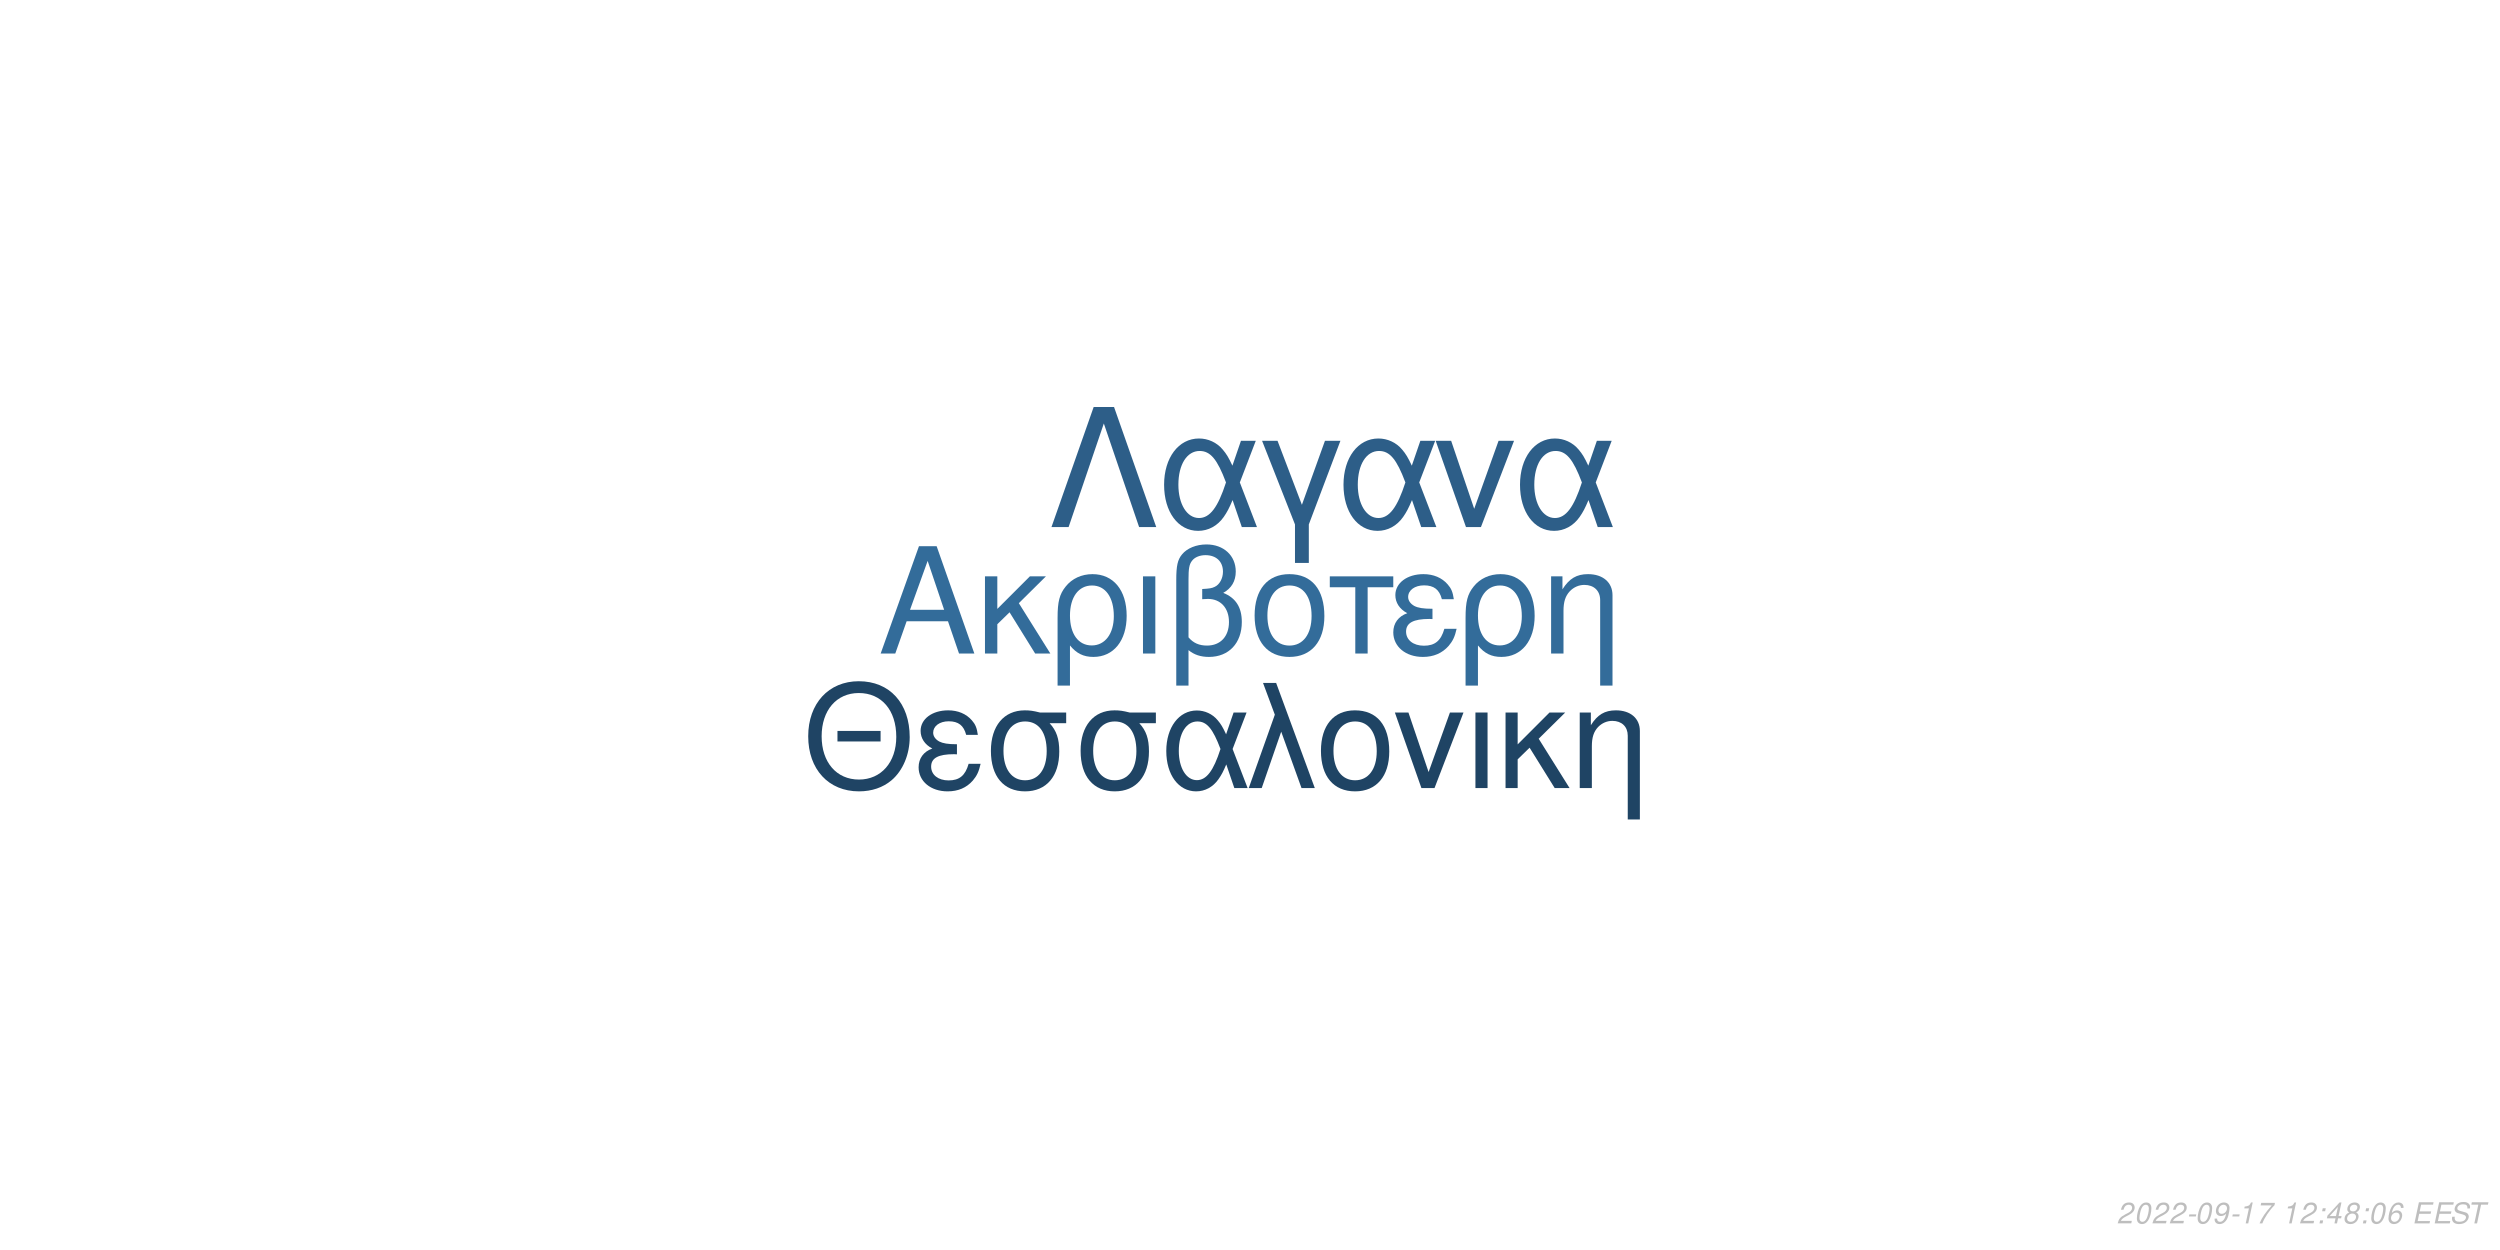
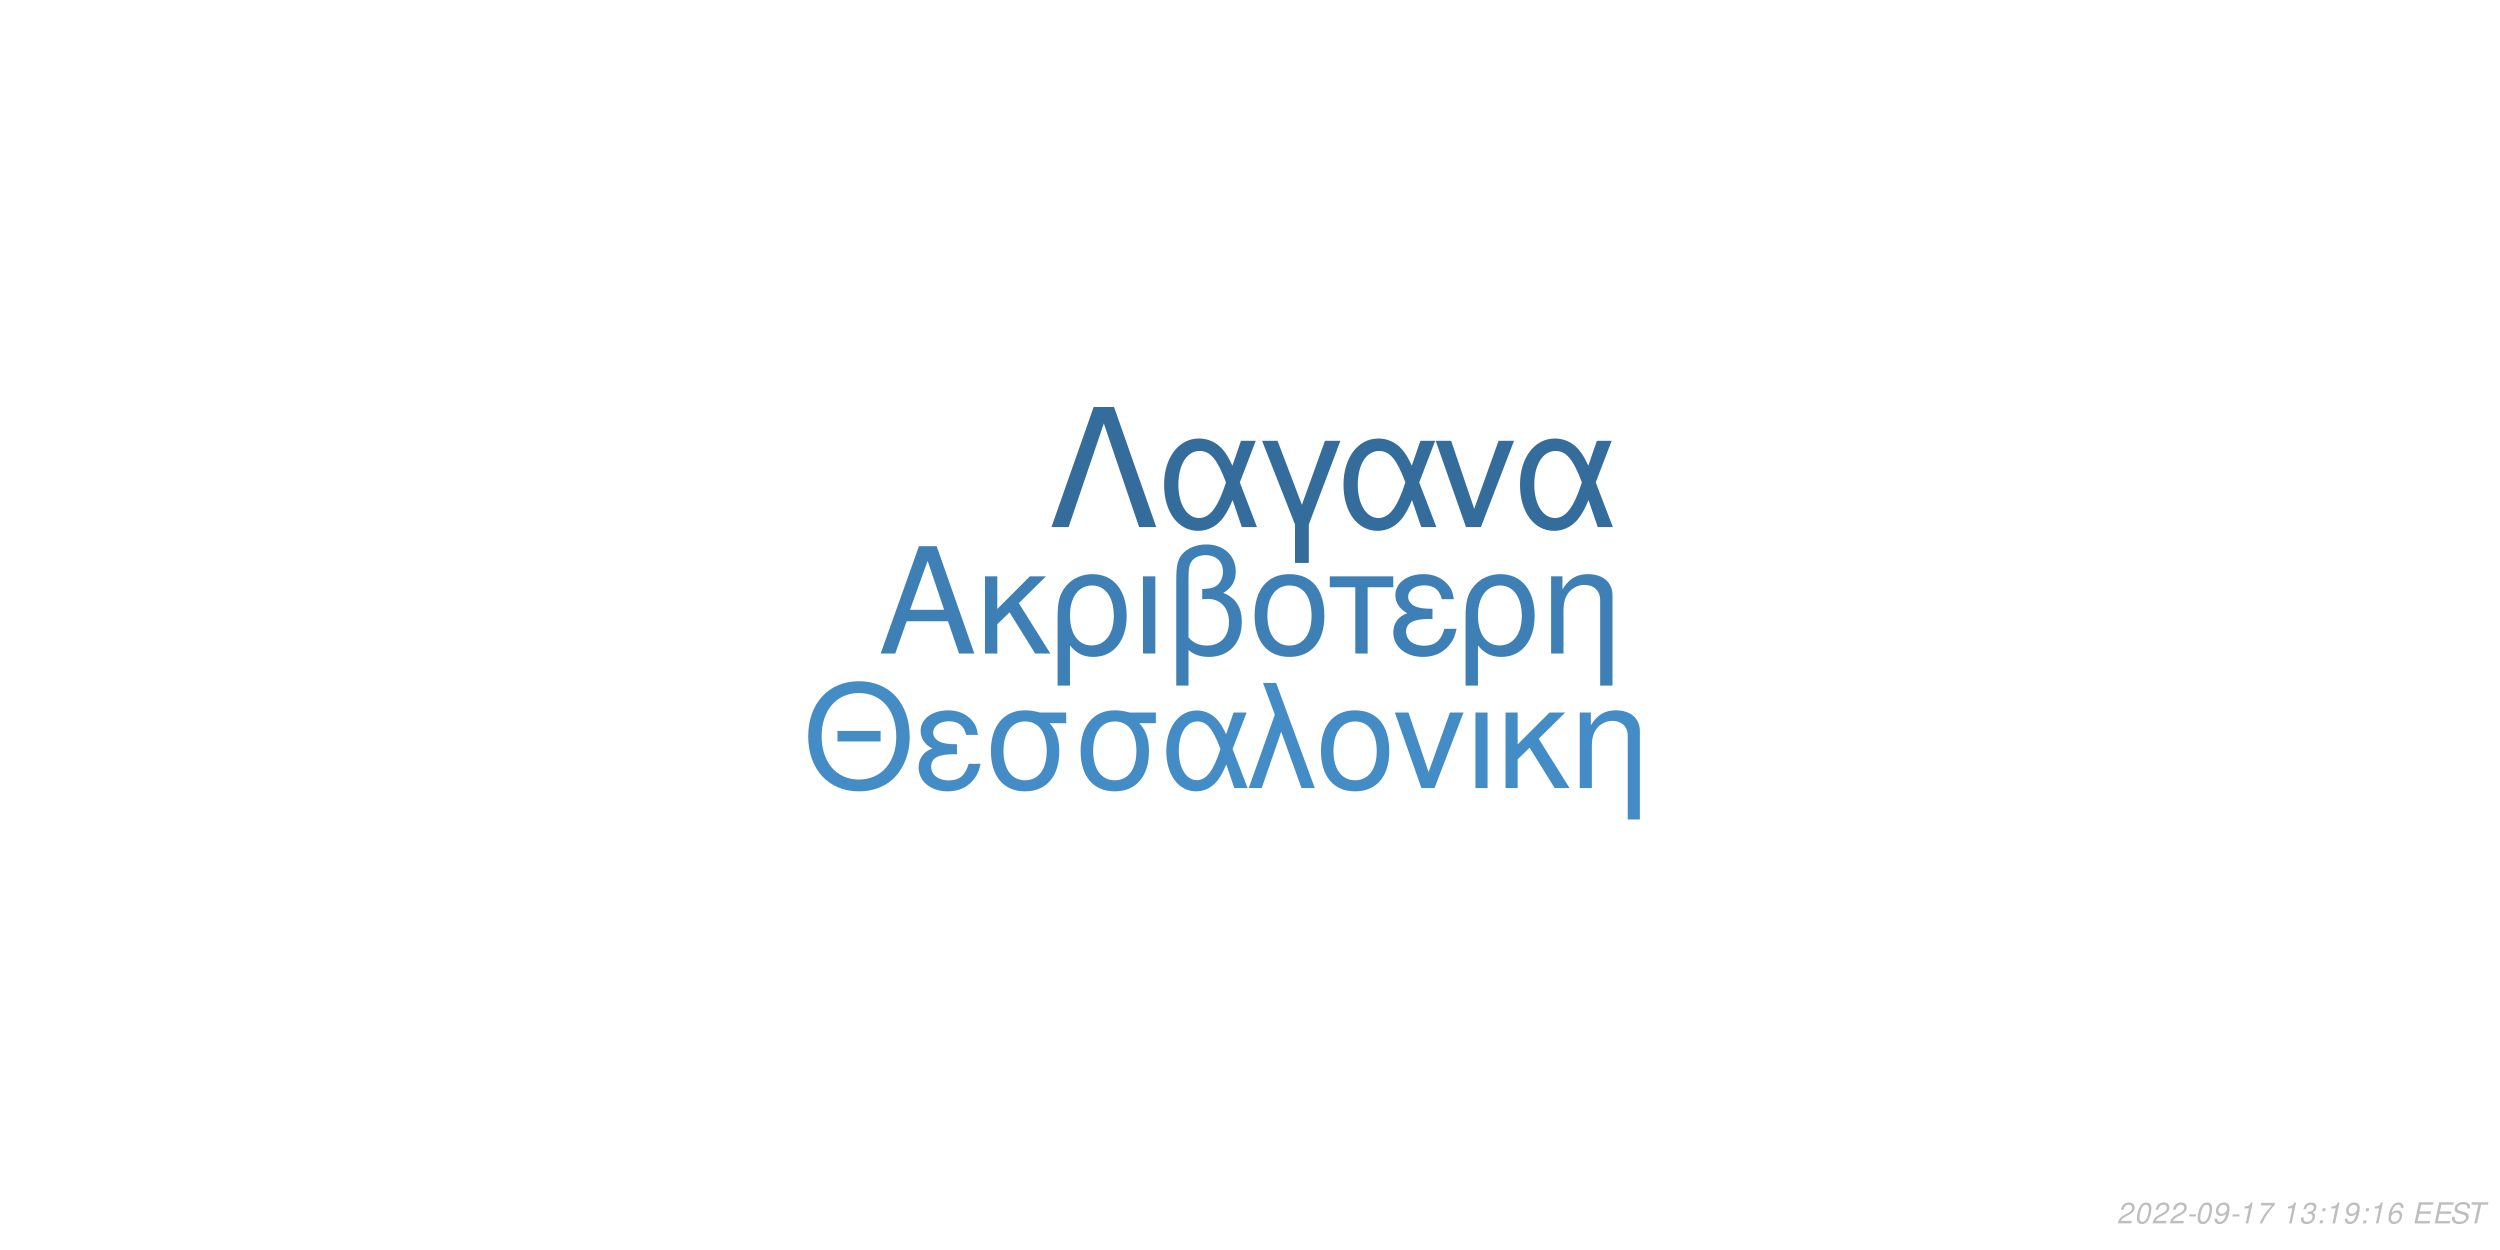
<svg xmlns="http://www.w3.org/2000/svg" xmlns:xlink="http://www.w3.org/1999/xlink" width="864pt" height="432pt" viewBox="0 0 864 432" version="1.1">
  <defs>
    <g>
      <symbol overflow="visible" id="glyph0-0">
        <path style="stroke:none;" d="" />
      </symbol>
      <symbol overflow="visible" id="glyph0-1">
        <path style="stroke:none;" d="M 24.125 -11.141 L 27.938 0 L 33.234 0 L 20.203 -37.094 L 14.094 -37.094 L 0.859 0 L 5.906 0 L 9.828 -11.141 Z M 22.797 -15.109 L 11 -15.109 L 17.094 -32.016 Z M 22.797 -15.109 " />
      </symbol>
      <symbol overflow="visible" id="glyph0-2">
        <path style="stroke:none;" d="M 7.172 -15.422 L 7.172 -26.672 L 2.906 -26.672 L 2.906 0 L 7.172 0 L 7.172 -10.125 L 11.406 -14.25 L 20.25 0 L 25.5 0 L 14.609 -17.406 L 23.969 -26.672 L 18.422 -26.672 Z M 7.172 -15.422 " />
      </symbol>
      <symbol overflow="visible" id="glyph0-3">
        <path style="stroke:none;" d="M 3 11.094 L 7.281 11.094 L 7.281 -2.797 C 9.516 -0.047 11.953 1.172 15.375 1.172 C 22.344 1.172 26.875 -4.422 26.875 -13.031 C 26.875 -21.891 22.297 -27.438 15.062 -27.438 C 11.297 -27.438 7.984 -25.906 5.797 -23.156 C 3.672 -20.516 3 -17.969 3 -12.359 Z M 14.906 -23.516 C 19.547 -23.516 22.438 -19.438 22.438 -12.922 C 22.438 -6.812 19.391 -2.797 14.812 -2.797 C 10.172 -2.797 7.281 -6.766 7.281 -13.125 C 7.281 -19.484 10.234 -23.516 14.906 -23.516 Z M 14.906 -23.516 " />
      </symbol>
      <symbol overflow="visible" id="glyph0-4">
        <path style="stroke:none;" d="M 3.516 0 L 7.781 0 L 7.781 -26.672 L 3.516 -26.672 Z M 3.516 0 " />
      </symbol>
      <symbol overflow="visible" id="glyph0-5">
        <path style="stroke:none;" d="M 4.016 11.094 L 8.25 11.094 L 8.25 -1.172 C 10.172 0.406 12.422 1.172 15.312 1.172 C 22.188 1.172 26.672 -3.609 26.672 -10.891 C 26.672 -15.984 24.578 -19.234 20.25 -20.969 C 23.109 -22.547 24.578 -25.031 24.578 -28.344 C 24.578 -33.844 20.406 -37.703 14.453 -37.703 C 10.938 -37.703 7.734 -36.391 6 -34.25 C 4.484 -32.422 4.016 -30.328 4.016 -25.391 Z M 8.25 -25.656 C 8.25 -29.359 8.5 -30.844 9.469 -32.062 C 10.375 -33.281 12.156 -34 14.094 -34 C 17.812 -34 20.156 -31.812 20.156 -28.297 C 20.156 -25.953 18.984 -23.812 17.297 -23.047 C 16.281 -22.547 15.469 -22.438 12.984 -22.297 L 12.984 -18.781 C 13.734 -18.828 14.344 -18.875 14.969 -18.875 C 19.344 -18.875 22.234 -15.719 22.234 -10.891 C 22.234 -5.906 19.281 -2.75 14.656 -2.75 C 11.953 -2.75 9.922 -3.609 8.25 -5.594 Z M 8.25 -25.656 " />
      </symbol>
      <symbol overflow="visible" id="glyph0-6">
        <path style="stroke:none;" d="M 14.094 -27.438 C 6.562 -27.438 2.094 -22.094 2.094 -13.125 C 2.094 -4.125 6.562 1.172 14.141 1.172 C 21.672 1.172 26.203 -4.172 26.203 -12.922 C 26.203 -22.188 21.828 -27.438 14.094 -27.438 Z M 14.141 -23.516 C 18.938 -23.516 21.781 -19.594 21.781 -12.984 C 21.781 -6.672 18.828 -2.75 14.141 -2.75 C 9.422 -2.75 6.516 -6.672 6.516 -13.125 C 6.516 -19.594 9.422 -23.516 14.141 -23.516 Z M 14.141 -23.516 " />
      </symbol>
      <symbol overflow="visible" id="glyph0-7">
        <path style="stroke:none;" d="M 7.891 0 L 12.156 0 L 12.156 -22.906 L 21.016 -22.906 L 21.016 -26.672 L -0.922 -26.672 L -0.922 -22.906 L 7.891 -22.906 Z M 7.891 0 " />
      </symbol>
      <symbol overflow="visible" id="glyph0-8">
        <path style="stroke:none;" d="M 14.562 -15.469 C 11.344 -15.469 9.562 -15.781 8.297 -16.438 C 6.922 -17.203 6.156 -18.328 6.156 -19.547 C 6.156 -21.891 8.453 -23.562 11.656 -23.562 C 15.062 -23.562 16.953 -22.094 17.812 -18.781 L 21.938 -18.781 C 21.578 -21.266 21.062 -22.5 19.797 -23.922 C 17.812 -26.203 14.906 -27.438 11.453 -27.438 C 5.797 -27.438 1.734 -24.375 1.734 -20.203 C 1.734 -17.609 3.156 -15.375 5.859 -13.938 C 2.797 -12.875 1.016 -10.484 1.016 -7.328 C 1.016 -2.391 5.297 1.172 11.25 1.172 C 14.969 1.172 17.906 -0.109 20.156 -2.641 C 21.578 -4.328 22.297 -5.797 22.906 -8.547 L 18.672 -8.547 C 17.5 -4.422 15.422 -2.703 11.609 -2.703 C 7.938 -2.703 5.438 -4.688 5.438 -7.578 C 5.438 -10.578 7.938 -11.953 13.484 -11.953 C 13.641 -11.953 14.094 -11.953 14.562 -11.906 Z M 14.562 -15.469 " />
      </symbol>
      <symbol overflow="visible" id="glyph0-9">
        <path style="stroke:none;" d="M 3.562 -26.672 L 3.562 0 L 7.844 0 L 7.844 -14.703 C 7.844 -17.906 8.5 -19.891 10.031 -21.531 C 11.406 -22.953 13.188 -23.719 15.062 -23.719 C 18.375 -23.719 20.516 -21.672 20.516 -18.469 L 20.516 11.094 L 24.781 11.094 L 24.781 -20.156 C 24.781 -24.578 21.469 -27.438 16.328 -27.438 C 12.359 -27.438 9.828 -25.906 7.484 -22.188 L 7.484 -26.672 Z M 3.562 -26.672 " />
      </symbol>
      <symbol overflow="visible" id="glyph1-0">
        <path style="stroke:none;" d="" />
      </symbol>
      <symbol overflow="visible" id="glyph1-1">
        <path style="stroke:none;" d="M 26.859 -19.734 L 11.953 -19.734 L 11.953 -16.094 L 26.859 -16.094 Z M 19.328 -36.922 C 8.922 -36.922 1.844 -29.25 1.844 -17.891 C 1.844 -6.484 8.875 1.141 19.391 1.141 C 23.812 1.141 27.703 -0.203 30.641 -2.688 C 34.578 -6.031 36.922 -11.656 36.922 -17.594 C 36.922 -29.297 30 -36.922 19.328 -36.922 Z M 19.328 -32.844 C 27.203 -32.844 32.281 -26.906 32.281 -17.688 C 32.281 -8.922 27.062 -2.938 19.391 -2.938 C 11.609 -2.938 6.484 -8.922 6.484 -17.891 C 6.484 -26.859 11.609 -32.844 19.328 -32.844 Z M 19.328 -32.844 " />
      </symbol>
      <symbol overflow="visible" id="glyph1-2">
        <path style="stroke:none;" d="M 14.25 -15.141 C 11.109 -15.141 9.375 -15.453 8.125 -16.094 C 6.781 -16.844 6.031 -17.938 6.031 -19.141 C 6.031 -21.422 8.266 -23.078 11.406 -23.078 C 14.75 -23.078 16.594 -21.625 17.438 -18.391 L 21.469 -18.391 C 21.125 -20.828 20.625 -22.031 19.391 -23.422 C 17.438 -25.656 14.594 -26.859 11.219 -26.859 C 5.688 -26.859 1.688 -23.875 1.688 -19.781 C 1.688 -17.234 3.094 -15.047 5.734 -13.656 C 2.734 -12.609 1 -10.266 1 -7.172 C 1 -2.344 5.188 1.141 11.016 1.141 C 14.656 1.141 17.547 -0.094 19.734 -2.594 C 21.125 -4.234 21.828 -5.688 22.422 -8.375 L 18.281 -8.375 C 17.141 -4.328 15.094 -2.641 11.359 -2.641 C 7.766 -2.641 5.328 -4.578 5.328 -7.422 C 5.328 -10.359 7.766 -11.703 13.203 -11.703 C 13.359 -11.703 13.797 -11.703 14.25 -11.656 Z M 14.25 -15.141 " />
      </symbol>
      <symbol overflow="visible" id="glyph1-3">
        <path style="stroke:none;" d="M 29 -26.109 L 19.938 -26.109 C 17.594 -26.703 16.438 -26.859 14.703 -26.859 C 7.469 -26.859 2.984 -21.469 2.984 -12.859 C 2.984 -4.031 7.375 1.141 14.797 1.141 C 22.172 1.141 26.609 -4.078 26.609 -12.656 C 26.609 -17.047 25.656 -19.828 23.266 -22.422 L 29 -22.422 Z M 14.797 -23.016 C 19.531 -23.016 22.266 -19.234 22.266 -12.75 C 22.266 -6.531 19.438 -2.688 14.797 -2.688 C 10.172 -2.688 7.328 -6.531 7.328 -12.859 C 7.328 -19.188 10.172 -23.016 14.797 -23.016 Z M 14.797 -23.016 " />
      </symbol>
      <symbol overflow="visible" id="glyph1-4">
        <path style="stroke:none;" d="M 29.344 -26.109 L 24.859 -26.109 L 22.266 -18.578 C 21.125 -21.031 20.484 -22.125 19.328 -23.469 C 17.547 -25.609 14.906 -26.812 12.156 -26.812 C 5.984 -26.812 1.594 -20.984 1.594 -12.812 C 1.594 -4.578 5.828 1.141 11.906 1.141 C 14.953 1.141 17.734 -0.344 19.625 -3.047 C 20.672 -4.531 21.281 -5.688 22.328 -8.172 L 25.109 0 L 29.703 0 L 24.516 -13.5 Z M 20.328 -13.5 C 17.891 -5.922 15.453 -2.734 12.156 -2.734 C 8.516 -2.734 5.922 -6.922 5.922 -12.812 C 5.922 -18.938 8.516 -23.016 12.359 -23.016 C 15.594 -23.016 17.688 -20.531 20.328 -13.5 Z M 20.328 -13.5 " />
      </symbol>
      <symbol overflow="visible" id="glyph1-5">
        <path style="stroke:none;" d="M 1.094 0 L 5.578 0 L 12.312 -19.484 L 19.328 0 L 23.922 0 L 10.562 -36.328 L 6.031 -36.328 L 10.109 -25.359 Z M 1.094 0 " />
      </symbol>
      <symbol overflow="visible" id="glyph1-6">
        <path style="stroke:none;" d="M 13.797 -26.859 C 6.422 -26.859 2.047 -21.625 2.047 -12.859 C 2.047 -4.031 6.422 1.141 13.859 1.141 C 21.234 1.141 25.656 -4.078 25.656 -12.656 C 25.656 -21.719 21.375 -26.859 13.797 -26.859 Z M 13.859 -23.016 C 18.531 -23.016 21.328 -19.188 21.328 -12.703 C 21.328 -6.531 18.438 -2.688 13.859 -2.688 C 9.219 -2.688 6.375 -6.531 6.375 -12.859 C 6.375 -19.188 9.219 -23.016 13.859 -23.016 Z M 13.859 -23.016 " />
      </symbol>
      <symbol overflow="visible" id="glyph1-7">
        <path style="stroke:none;" d="M 14.297 0 L 24.312 -26.109 L 19.625 -26.109 L 12.25 -5.531 L 5.281 -26.109 L 0.594 -26.109 L 9.766 0 Z M 14.297 0 " />
      </symbol>
      <symbol overflow="visible" id="glyph1-8">
        <path style="stroke:none;" d="M 3.438 0 L 7.625 0 L 7.625 -26.109 L 3.438 -26.109 Z M 3.438 0 " />
      </symbol>
      <symbol overflow="visible" id="glyph1-9">
        <path style="stroke:none;" d="M 7.031 -15.094 L 7.031 -26.109 L 2.844 -26.109 L 2.844 0 L 7.031 0 L 7.031 -9.922 L 11.156 -13.953 L 19.828 0 L 24.969 0 L 14.297 -17.047 L 23.469 -26.109 L 18.031 -26.109 Z M 7.031 -15.094 " />
      </symbol>
      <symbol overflow="visible" id="glyph1-10">
        <path style="stroke:none;" d="M 3.484 -26.109 L 3.484 0 L 7.672 0 L 7.672 -14.406 C 7.672 -17.547 8.328 -19.484 9.812 -21.078 C 11.156 -22.469 12.906 -23.219 14.75 -23.219 C 17.984 -23.219 20.078 -21.234 20.078 -18.094 L 20.078 10.859 L 24.266 10.859 L 24.266 -19.734 C 24.266 -24.062 21.031 -26.859 16 -26.859 C 12.109 -26.859 9.609 -25.359 7.328 -21.719 L 7.328 -26.109 Z M 3.484 -26.109 " />
      </symbol>
      <symbol overflow="visible" id="glyph2-0">
        <path style="stroke:none;" d="" />
      </symbol>
      <symbol overflow="visible" id="glyph2-1">
        <path style="stroke:none;" d="M 22.531 -41.484 L 15.484 -41.484 L 0.906 0 L 6.828 0 L 19 -35.797 L 31.188 0 L 37.109 0 Z M 22.531 -41.484 " />
      </symbol>
      <symbol overflow="visible" id="glyph2-2">
        <path style="stroke:none;" d="M 33.516 -29.812 L 28.391 -29.812 L 25.438 -21.219 C 24.125 -24.016 23.391 -25.266 22.078 -26.797 C 20.031 -29.25 17.016 -30.609 13.891 -30.609 C 6.828 -30.609 1.828 -23.953 1.828 -14.625 C 1.828 -5.234 6.656 1.312 13.594 1.312 C 17.078 1.312 20.266 -0.391 22.422 -3.469 C 23.609 -5.172 24.297 -6.484 25.5 -9.328 L 28.688 0 L 33.922 0 L 28 -15.422 Z M 23.219 -15.422 C 20.422 -6.766 17.641 -3.125 13.891 -3.125 C 9.734 -3.125 6.766 -7.906 6.766 -14.625 C 6.766 -21.625 9.734 -26.297 14.109 -26.297 C 17.812 -26.297 20.203 -23.453 23.219 -15.422 Z M 23.219 -15.422 " />
      </symbol>
      <symbol overflow="visible" id="glyph2-3">
        <path style="stroke:none;" d="M 12.062 12.406 L 16.844 12.406 L 16.844 -0.906 L 27.766 -29.812 L 22.422 -29.812 L 14.453 -7.688 L 6.031 -29.812 L 0.688 -29.812 L 12.062 -0.906 Z M 12.062 12.406 " />
      </symbol>
      <symbol overflow="visible" id="glyph2-4">
        <path style="stroke:none;" d="M 16.328 0 L 27.766 -29.812 L 22.422 -29.812 L 14 -6.312 L 6.031 -29.812 L 0.688 -29.812 L 11.156 0 Z M 16.328 0 " />
      </symbol>
      <symbol overflow="visible" id="glyph3-0">
        <path style="stroke:none;" d="" />
      </symbol>
      <symbol overflow="visible" id="glyph3-1">
        <path style="stroke:none;" d="M 5.234 -0.875 L 1.469 -0.875 C 1.641 -1.375 2.203 -1.891 3.109 -2.344 L 4.234 -2.938 C 5.562 -3.625 6.219 -4.469 6.219 -5.484 C 6.219 -5.938 6.062 -6.359 5.797 -6.656 C 5.469 -7.047 4.984 -7.234 4.312 -7.234 C 2.766 -7.234 1.891 -6.453 1.484 -4.734 L 2.375 -4.734 C 2.484 -5.188 2.609 -5.484 2.797 -5.75 C 3.094 -6.203 3.609 -6.453 4.188 -6.453 C 4.891 -6.453 5.344 -6.031 5.344 -5.375 C 5.344 -4.703 4.859 -4.094 4.016 -3.656 L 2.984 -3.125 C 1.234 -2.188 0.797 -1.656 0.344 -0.016 L 5.047 -0.016 Z M 5.234 -0.875 " />
      </symbol>
      <symbol overflow="visible" id="glyph3-2">
        <path style="stroke:none;" d="M 4.203 -7.234 C 3.375 -7.234 2.688 -6.812 2.125 -5.984 C 1.484 -5.047 0.984 -3.188 0.984 -1.734 C 0.984 -1.109 1.172 -0.562 1.484 -0.266 C 1.797 0.047 2.281 0.234 2.766 0.234 C 3.625 0.234 4.281 -0.156 4.859 -1.016 C 5.516 -1.953 6 -3.797 6 -5.266 C 6 -6.5 5.328 -7.234 4.203 -7.234 Z M 4.094 -6.453 C 4.734 -6.453 5.125 -5.984 5.125 -5.156 C 5.125 -4.203 4.781 -2.625 4.406 -1.812 C 3.984 -0.938 3.516 -0.547 2.875 -0.547 C 2.25 -0.547 1.875 -1.031 1.875 -1.828 C 1.875 -2.797 2.203 -4.344 2.594 -5.203 C 2.984 -6.047 3.453 -6.453 4.094 -6.453 Z M 4.094 -6.453 " />
      </symbol>
      <symbol overflow="visible" id="glyph3-3">
        <path style="stroke:none;" d="M 3.516 -3.125 L 1.125 -3.125 L 0.969 -2.406 L 3.359 -2.406 Z M 3.516 -3.125 " />
      </symbol>
      <symbol overflow="visible" id="glyph3-4">
        <path style="stroke:none;" d="M 0.844 -1.656 C 0.844 -1.547 0.844 -1.438 0.844 -1.375 C 0.844 -0.406 1.531 0.234 2.578 0.234 C 3.203 0.234 3.766 0.016 4.297 -0.438 C 4.938 -1 5.312 -1.656 5.594 -2.719 C 5.844 -3.672 6.016 -4.766 6.016 -5.375 C 6.016 -5.844 5.844 -6.328 5.547 -6.656 C 5.203 -7.031 4.703 -7.234 4.062 -7.234 C 2.516 -7.234 1.297 -5.938 1.297 -4.266 C 1.297 -3.203 1.984 -2.547 3.047 -2.547 C 3.484 -2.547 3.953 -2.672 4.281 -2.891 C 4.406 -2.984 4.547 -3.078 4.828 -3.344 C 4.438 -1.484 3.703 -0.547 2.703 -0.547 C 2.109 -0.547 1.719 -0.938 1.719 -1.547 L 1.719 -1.656 Z M 3.953 -6.453 C 4.625 -6.453 5.141 -5.953 5.141 -5.281 C 5.141 -4.188 4.312 -3.312 3.297 -3.312 C 2.594 -3.312 2.172 -3.734 2.172 -4.453 C 2.172 -5.562 2.984 -6.453 3.953 -6.453 Z M 3.953 -6.453 " />
      </symbol>
      <symbol overflow="visible" id="glyph3-5">
        <path style="stroke:none;" d="M 3.703 -5.188 L 2.594 0 L 3.469 0 L 5.016 -7.234 L 4.438 -7.234 C 3.906 -6.156 3.688 -6.016 2.234 -5.812 L 2.109 -5.188 Z M 3.703 -5.188 " />
      </symbol>
      <symbol overflow="visible" id="glyph3-6">
        <path style="stroke:none;" d="M 6.703 -7.094 L 1.953 -7.094 L 1.766 -6.219 L 5.594 -6.219 C 3.344 -3.688 2.266 -2.109 1.375 0 L 2.344 0 C 3.031 -1.906 4.828 -4.594 6.547 -6.281 Z M 6.703 -7.094 " />
      </symbol>
      <symbol overflow="visible" id="glyph3-7">
        <path style="stroke:none;" d="" />
      </symbol>
      <symbol overflow="visible" id="glyph3-8">
+         <path style="stroke:none;" d="M 2.922 -3.312 C 3.125 -3.344 3.234 -3.344 3.375 -3.344 C 4.203 -3.344 4.688 -3 4.688 -2.406 C 4.688 -1.312 3.906 -0.547 2.781 -0.547 C 2.047 -0.547 1.594 -0.938 1.594 -1.562 C 1.594 -1.719 1.609 -1.844 1.656 -2.094 L 0.766 -2.094 C 0.734 -1.797 0.719 -1.641 0.719 -1.469 C 0.719 -0.375 1.406 0.234 2.641 0.234 C 3.547 0.234 4.297 -0.078 4.812 -0.656 C 5.266 -1.156 5.562 -1.875 5.562 -2.547 C 5.562 -3.125 5.344 -3.453 4.797 -3.734 C 5.641 -4.234 6.016 -4.844 6.016 -5.734 C 6.016 -6.656 5.312 -7.234 4.203 -7.234 C 3.375 -7.234 2.672 -6.938 2.188 -6.375 C 1.891 -6.031 1.703 -5.641 1.516 -4.906 L 2.391 -4.906 C 2.5 -5.359 2.594 -5.594 2.734 -5.812 C 3.047 -6.234 3.516 -6.453 4.078 -6.453 C 4.734 -6.453 5.141 -6.125 5.141 -5.578 C 5.141 -5.188 5.016 -4.797 4.797 -4.547 C 4.516 -4.234 4 -4.062 3.266 -4.062 L 3.078 -4.062 Z M 2.922 -3.312 " />
+       </symbol>
+       <symbol overflow="visible" id="glyph3-9">
        <path style="stroke:none;" d="M 2.359 -1.031 L 1.312 -1.031 L 1.094 0 L 2.141 0 Z M 3.266 -5.234 L 2.219 -5.234 L 2 -4.203 L 3.047 -4.203 Z M 3.266 -5.234 " />
      </symbol>
-       <symbol overflow="visible" id="glyph3-9">
-         <path style="stroke:none;" d="M 3.625 -1.75 L 3.266 0 L 4.141 0 L 4.516 -1.75 L 5.562 -1.75 L 5.734 -2.531 L 4.688 -2.531 L 5.688 -7.234 L 5.016 -7.234 L 0.844 -2.672 L 0.641 -1.75 Z M 3.797 -2.531 L 1.594 -2.531 L 4.469 -5.703 Z M 3.797 -2.531 " />
-       </symbol>
      <symbol overflow="visible" id="glyph3-10">
-         <path style="stroke:none;" d="M 4.766 -3.797 C 5.078 -3.969 5.234 -4.078 5.438 -4.234 C 5.812 -4.594 6.062 -5.172 6.062 -5.734 C 6.062 -6.625 5.344 -7.234 4.266 -7.234 C 2.812 -7.234 1.703 -6.219 1.703 -4.875 C 1.703 -4.406 1.875 -4.125 2.359 -3.812 C 1.297 -3.312 0.75 -2.516 0.75 -1.469 C 0.75 -0.438 1.547 0.234 2.812 0.234 C 3.656 0.234 4.359 -0.094 4.938 -0.734 C 5.359 -1.234 5.609 -1.859 5.609 -2.438 C 5.609 -3.047 5.312 -3.516 4.766 -3.797 Z M 4.109 -6.453 C 4.797 -6.453 5.188 -6.125 5.188 -5.578 C 5.188 -5.266 5.062 -4.922 4.859 -4.672 C 4.562 -4.312 4.188 -4.156 3.656 -4.156 C 2.984 -4.156 2.594 -4.453 2.594 -4.984 C 2.594 -5.859 3.203 -6.453 4.109 -6.453 Z M 3.453 -3.406 C 4.234 -3.406 4.734 -2.984 4.734 -2.312 C 4.734 -1.312 3.922 -0.547 2.875 -0.547 C 2.125 -0.547 1.625 -0.969 1.625 -1.625 C 1.625 -2.609 2.438 -3.406 3.453 -3.406 Z M 3.453 -3.406 " />
+         <path style="stroke:none;" d="M 6.125 -5.344 L 6.141 -5.625 C 6.141 -6.609 5.453 -7.234 4.391 -7.234 C 3.438 -7.234 2.641 -6.719 2.016 -5.703 C 1.422 -4.781 0.938 -2.953 0.938 -1.688 C 0.938 -0.516 1.688 0.234 2.859 0.234 C 3.703 0.234 4.438 -0.156 5 -0.875 C 5.406 -1.422 5.672 -2.156 5.672 -2.766 C 5.672 -3.812 4.969 -4.5 3.906 -4.5 C 3.234 -4.5 2.672 -4.234 2.094 -3.625 C 2.406 -5.375 3.234 -6.453 4.25 -6.453 C 4.703 -6.453 5.062 -6.234 5.172 -5.844 C 5.203 -5.719 5.234 -5.578 5.25 -5.344 Z M 3.656 -3.734 C 4.344 -3.734 4.797 -3.281 4.797 -2.625 C 4.797 -1.469 3.984 -0.547 2.984 -0.547 C 2.297 -0.547 1.812 -1.047 1.812 -1.766 C 1.812 -2.859 2.625 -3.734 3.656 -3.734 Z M 3.656 -3.734 " />
      </symbol>
      <symbol overflow="visible" id="glyph3-11">
-         <path style="stroke:none;" d="M 6.125 -5.344 L 6.141 -5.625 C 6.141 -6.609 5.453 -7.234 4.391 -7.234 C 3.438 -7.234 2.641 -6.719 2.016 -5.703 C 1.422 -4.781 0.938 -2.953 0.938 -1.688 C 0.938 -0.516 1.688 0.234 2.859 0.234 C 3.703 0.234 4.438 -0.156 5 -0.875 C 5.406 -1.422 5.672 -2.156 5.672 -2.766 C 5.672 -3.812 4.969 -4.5 3.906 -4.5 C 3.234 -4.5 2.672 -4.234 2.094 -3.625 C 2.406 -5.375 3.234 -6.453 4.25 -6.453 C 4.703 -6.453 5.062 -6.234 5.172 -5.844 C 5.203 -5.719 5.234 -5.578 5.25 -5.344 Z M 3.656 -3.734 C 4.344 -3.734 4.797 -3.281 4.797 -2.625 C 4.797 -1.469 3.984 -0.547 2.984 -0.547 C 2.297 -0.547 1.812 -1.047 1.812 -1.766 C 1.812 -2.859 2.625 -3.734 3.656 -3.734 Z M 3.656 -3.734 " />
+         <path style="stroke:none;" d="M 2.547 -3.312 L 6.5 -3.312 L 6.688 -4.141 L 2.719 -4.141 L 3.219 -6.469 L 7.344 -6.469 L 7.516 -7.297 L 2.453 -7.297 L 0.906 0 L 6.125 0 L 6.297 -0.812 L 2.016 -0.812 Z M 2.547 -3.312 " />
      </symbol>
      <symbol overflow="visible" id="glyph3-12">
-         <path style="stroke:none;" d="M 2.547 -3.312 L 6.5 -3.312 L 6.688 -4.141 L 2.719 -4.141 L 3.219 -6.469 L 7.344 -6.469 L 7.516 -7.297 L 2.453 -7.297 L 0.906 0 L 6.125 0 L 6.297 -0.812 L 2.016 -0.812 Z M 2.547 -3.312 " />
+         <path style="stroke:none;" d="M 7.062 -5.156 C 7.125 -5.438 7.141 -5.562 7.141 -5.703 C 7.141 -6.156 6.938 -6.594 6.594 -6.891 C 6.188 -7.25 5.656 -7.406 4.875 -7.406 C 3.844 -7.406 3.047 -7.125 2.5 -6.562 C 2.094 -6.141 1.781 -5.438 1.781 -4.922 C 1.781 -4.297 2.219 -3.766 2.891 -3.562 L 4.594 -3.094 C 5.406 -2.859 5.734 -2.578 5.734 -2.094 C 5.734 -1.781 5.547 -1.406 5.266 -1.141 C 4.844 -0.766 4.266 -0.578 3.453 -0.578 C 2.328 -0.578 1.812 -0.984 1.812 -1.906 C 1.812 -2.047 1.812 -2.125 1.844 -2.312 L 0.984 -2.312 C 0.906 -2.062 0.891 -1.906 0.891 -1.688 C 0.891 -0.484 1.797 0.234 3.297 0.234 C 4.359 0.234 5.234 -0.062 5.812 -0.609 C 6.344 -1.078 6.688 -1.797 6.688 -2.375 C 6.688 -2.641 6.609 -2.906 6.453 -3.156 C 6.234 -3.5 5.938 -3.703 5.469 -3.828 L 3.75 -4.312 C 2.984 -4.547 2.734 -4.734 2.734 -5.188 C 2.734 -5.547 2.875 -5.844 3.188 -6.109 C 3.547 -6.438 4.031 -6.594 4.703 -6.594 C 5.266 -6.594 5.688 -6.484 5.906 -6.297 C 6.094 -6.125 6.219 -5.797 6.219 -5.516 C 6.219 -5.422 6.203 -5.344 6.188 -5.156 Z M 7.062 -5.156 " />
      </symbol>
      <symbol overflow="visible" id="glyph3-13">
-         <path style="stroke:none;" d="M 7.062 -5.156 C 7.125 -5.438 7.141 -5.562 7.141 -5.703 C 7.141 -6.156 6.938 -6.594 6.594 -6.891 C 6.188 -7.25 5.656 -7.406 4.875 -7.406 C 3.844 -7.406 3.047 -7.125 2.5 -6.562 C 2.094 -6.141 1.781 -5.438 1.781 -4.922 C 1.781 -4.297 2.219 -3.766 2.891 -3.562 L 4.594 -3.094 C 5.406 -2.859 5.734 -2.578 5.734 -2.094 C 5.734 -1.781 5.547 -1.406 5.266 -1.141 C 4.844 -0.766 4.266 -0.578 3.453 -0.578 C 2.328 -0.578 1.812 -0.984 1.812 -1.906 C 1.812 -2.047 1.812 -2.125 1.844 -2.312 L 0.984 -2.312 C 0.906 -2.062 0.891 -1.906 0.891 -1.688 C 0.891 -0.484 1.797 0.234 3.297 0.234 C 4.359 0.234 5.234 -0.062 5.812 -0.609 C 6.344 -1.078 6.688 -1.797 6.688 -2.375 C 6.688 -2.641 6.609 -2.906 6.453 -3.156 C 6.234 -3.5 5.938 -3.703 5.469 -3.828 L 3.75 -4.312 C 2.984 -4.547 2.734 -4.734 2.734 -5.188 C 2.734 -5.547 2.875 -5.844 3.188 -6.109 C 3.547 -6.438 4.031 -6.594 4.703 -6.594 C 5.266 -6.594 5.688 -6.484 5.906 -6.297 C 6.094 -6.125 6.219 -5.797 6.219 -5.516 C 6.219 -5.422 6.203 -5.344 6.188 -5.156 Z M 7.062 -5.156 " />
-       </symbol>
-       <symbol overflow="visible" id="glyph3-14">
        <path style="stroke:none;" d="M 4.938 -6.469 L 7.312 -6.469 L 7.484 -7.297 L 1.75 -7.297 L 1.578 -6.469 L 3.984 -6.469 L 2.609 0 L 3.547 0 Z M 4.938 -6.469 " />
      </symbol>
    </g>
  </defs>
  <g id="surface1">
    <rect x="0" y="0" width="864" height="432" style="fill:rgb(100%,100%,100%);fill-opacity:1;stroke:none;" />
-     <g style="fill:rgb(20%,42.353%,60.392%);fill-opacity:1;">
+     <g style="fill:rgb(24.314%,50.196%,71.373%);fill-opacity:1;">
      <use xlink:href="#glyph0-1" x="303.5" y="225.861" />
      <use xlink:href="#glyph0-2" x="337.5" y="225.861" />
      <use xlink:href="#glyph0-3" x="362.5" y="225.861" />
      <use xlink:href="#glyph0-4" x="391.5" y="225.861" />
      <use xlink:href="#glyph0-5" x="402.5" y="225.861" />
      <use xlink:href="#glyph0-6" x="431.5" y="225.861" />
      <use xlink:href="#glyph0-7" x="460.5" y="225.861" />
      <use xlink:href="#glyph0-8" x="480.5" y="225.861" />
      <use xlink:href="#glyph0-3" x="503.5" y="225.861" />
      <use xlink:href="#glyph0-9" x="532.5" y="225.861" />
    </g>
-     <g style="fill:rgb(12.157%,26.667%,39.216%);fill-opacity:1;">
+     <g style="fill:rgb(26.667%,54.902%,77.647%);fill-opacity:1;">
      <use xlink:href="#glyph1-1" x="277.473" y="272.354" />
      <use xlink:href="#glyph1-2" x="316.473" y="272.354" />
      <use xlink:href="#glyph1-3" x="339.473" y="272.354" />
      <use xlink:href="#glyph1-3" x="370.473" y="272.354" />
      <use xlink:href="#glyph1-4" x="401.473" y="272.354" />
      <use xlink:href="#glyph1-5" x="430.473" y="272.354" />
      <use xlink:href="#glyph1-6" x="454.473" y="272.354" />
      <use xlink:href="#glyph1-7" x="481.473" y="272.354" />
      <use xlink:href="#glyph1-8" x="506.473" y="272.354" />
      <use xlink:href="#glyph1-9" x="517.473" y="272.354" />
      <use xlink:href="#glyph1-10" x="542.473" y="272.354" />
    </g>
-     <g style="fill:rgb(17.647%,36.863%,53.333%);fill-opacity:1;">
+     <g style="fill:rgb(20.392%,42.745%,61.176%);fill-opacity:1;">
      <use xlink:href="#glyph2-1" x="362.484" y="182.152" />
      <use xlink:href="#glyph2-2" x="400.484" y="182.152" />
      <use xlink:href="#glyph2-3" x="435.484" y="182.152" />
      <use xlink:href="#glyph2-2" x="462.484" y="182.152" />
      <use xlink:href="#glyph2-4" x="495.484" y="182.152" />
      <use xlink:href="#glyph2-2" x="523.484" y="182.152" />
    </g>
    <g style="fill:rgb(74.51%,74.51%,74.51%);fill-opacity:1;">
      <use xlink:href="#glyph3-1" x="731.52" y="422.81" />
      <use xlink:href="#glyph3-2" x="737.52" y="422.81" />
      <use xlink:href="#glyph3-1" x="743.52" y="422.81" />
      <use xlink:href="#glyph3-1" x="749.52" y="422.81" />
      <use xlink:href="#glyph3-3" x="755.52" y="422.81" />
      <use xlink:href="#glyph3-2" x="758.52" y="422.81" />
      <use xlink:href="#glyph3-4" x="764.52" y="422.81" />
      <use xlink:href="#glyph3-3" x="770.52" y="422.81" />
      <use xlink:href="#glyph3-5" x="773.52" y="422.81" />
      <use xlink:href="#glyph3-6" x="779.52" y="422.81" />
      <use xlink:href="#glyph3-7" x="785.52" y="422.81" />
      <use xlink:href="#glyph3-5" x="788.52" y="422.81" />
-       <use xlink:href="#glyph3-1" x="794.52" y="422.81" />
-       <use xlink:href="#glyph3-8" x="800.52" y="422.81" />
-       <use xlink:href="#glyph3-9" x="803.52" y="422.81" />
-       <use xlink:href="#glyph3-10" x="809.52" y="422.81" />
-       <use xlink:href="#glyph3-8" x="815.52" y="422.81" />
-       <use xlink:href="#glyph3-2" x="818.52" y="422.81" />
-       <use xlink:href="#glyph3-11" x="824.52" y="422.81" />
+       <use xlink:href="#glyph3-8" x="794.52" y="422.81" />
+       <use xlink:href="#glyph3-9" x="800.52" y="422.81" />
+       <use xlink:href="#glyph3-5" x="803.52" y="422.81" />
+       <use xlink:href="#glyph3-4" x="809.52" y="422.81" />
+       <use xlink:href="#glyph3-9" x="815.52" y="422.81" />
+       <use xlink:href="#glyph3-5" x="818.52" y="422.81" />
+       <use xlink:href="#glyph3-10" x="824.52" y="422.81" />
      <use xlink:href="#glyph3-7" x="830.52" y="422.81" />
-       <use xlink:href="#glyph3-12" x="833.52" y="422.81" />
-       <use xlink:href="#glyph3-12" x="840.52" y="422.81" />
-       <use xlink:href="#glyph3-13" x="846.52" y="422.81" />
-       <use xlink:href="#glyph3-14" x="852.52" y="422.81" />
+       <use xlink:href="#glyph3-11" x="833.52" y="422.81" />
+       <use xlink:href="#glyph3-11" x="840.52" y="422.81" />
+       <use xlink:href="#glyph3-12" x="846.52" y="422.81" />
+       <use xlink:href="#glyph3-13" x="852.52" y="422.81" />
    </g>
  </g>
</svg>
